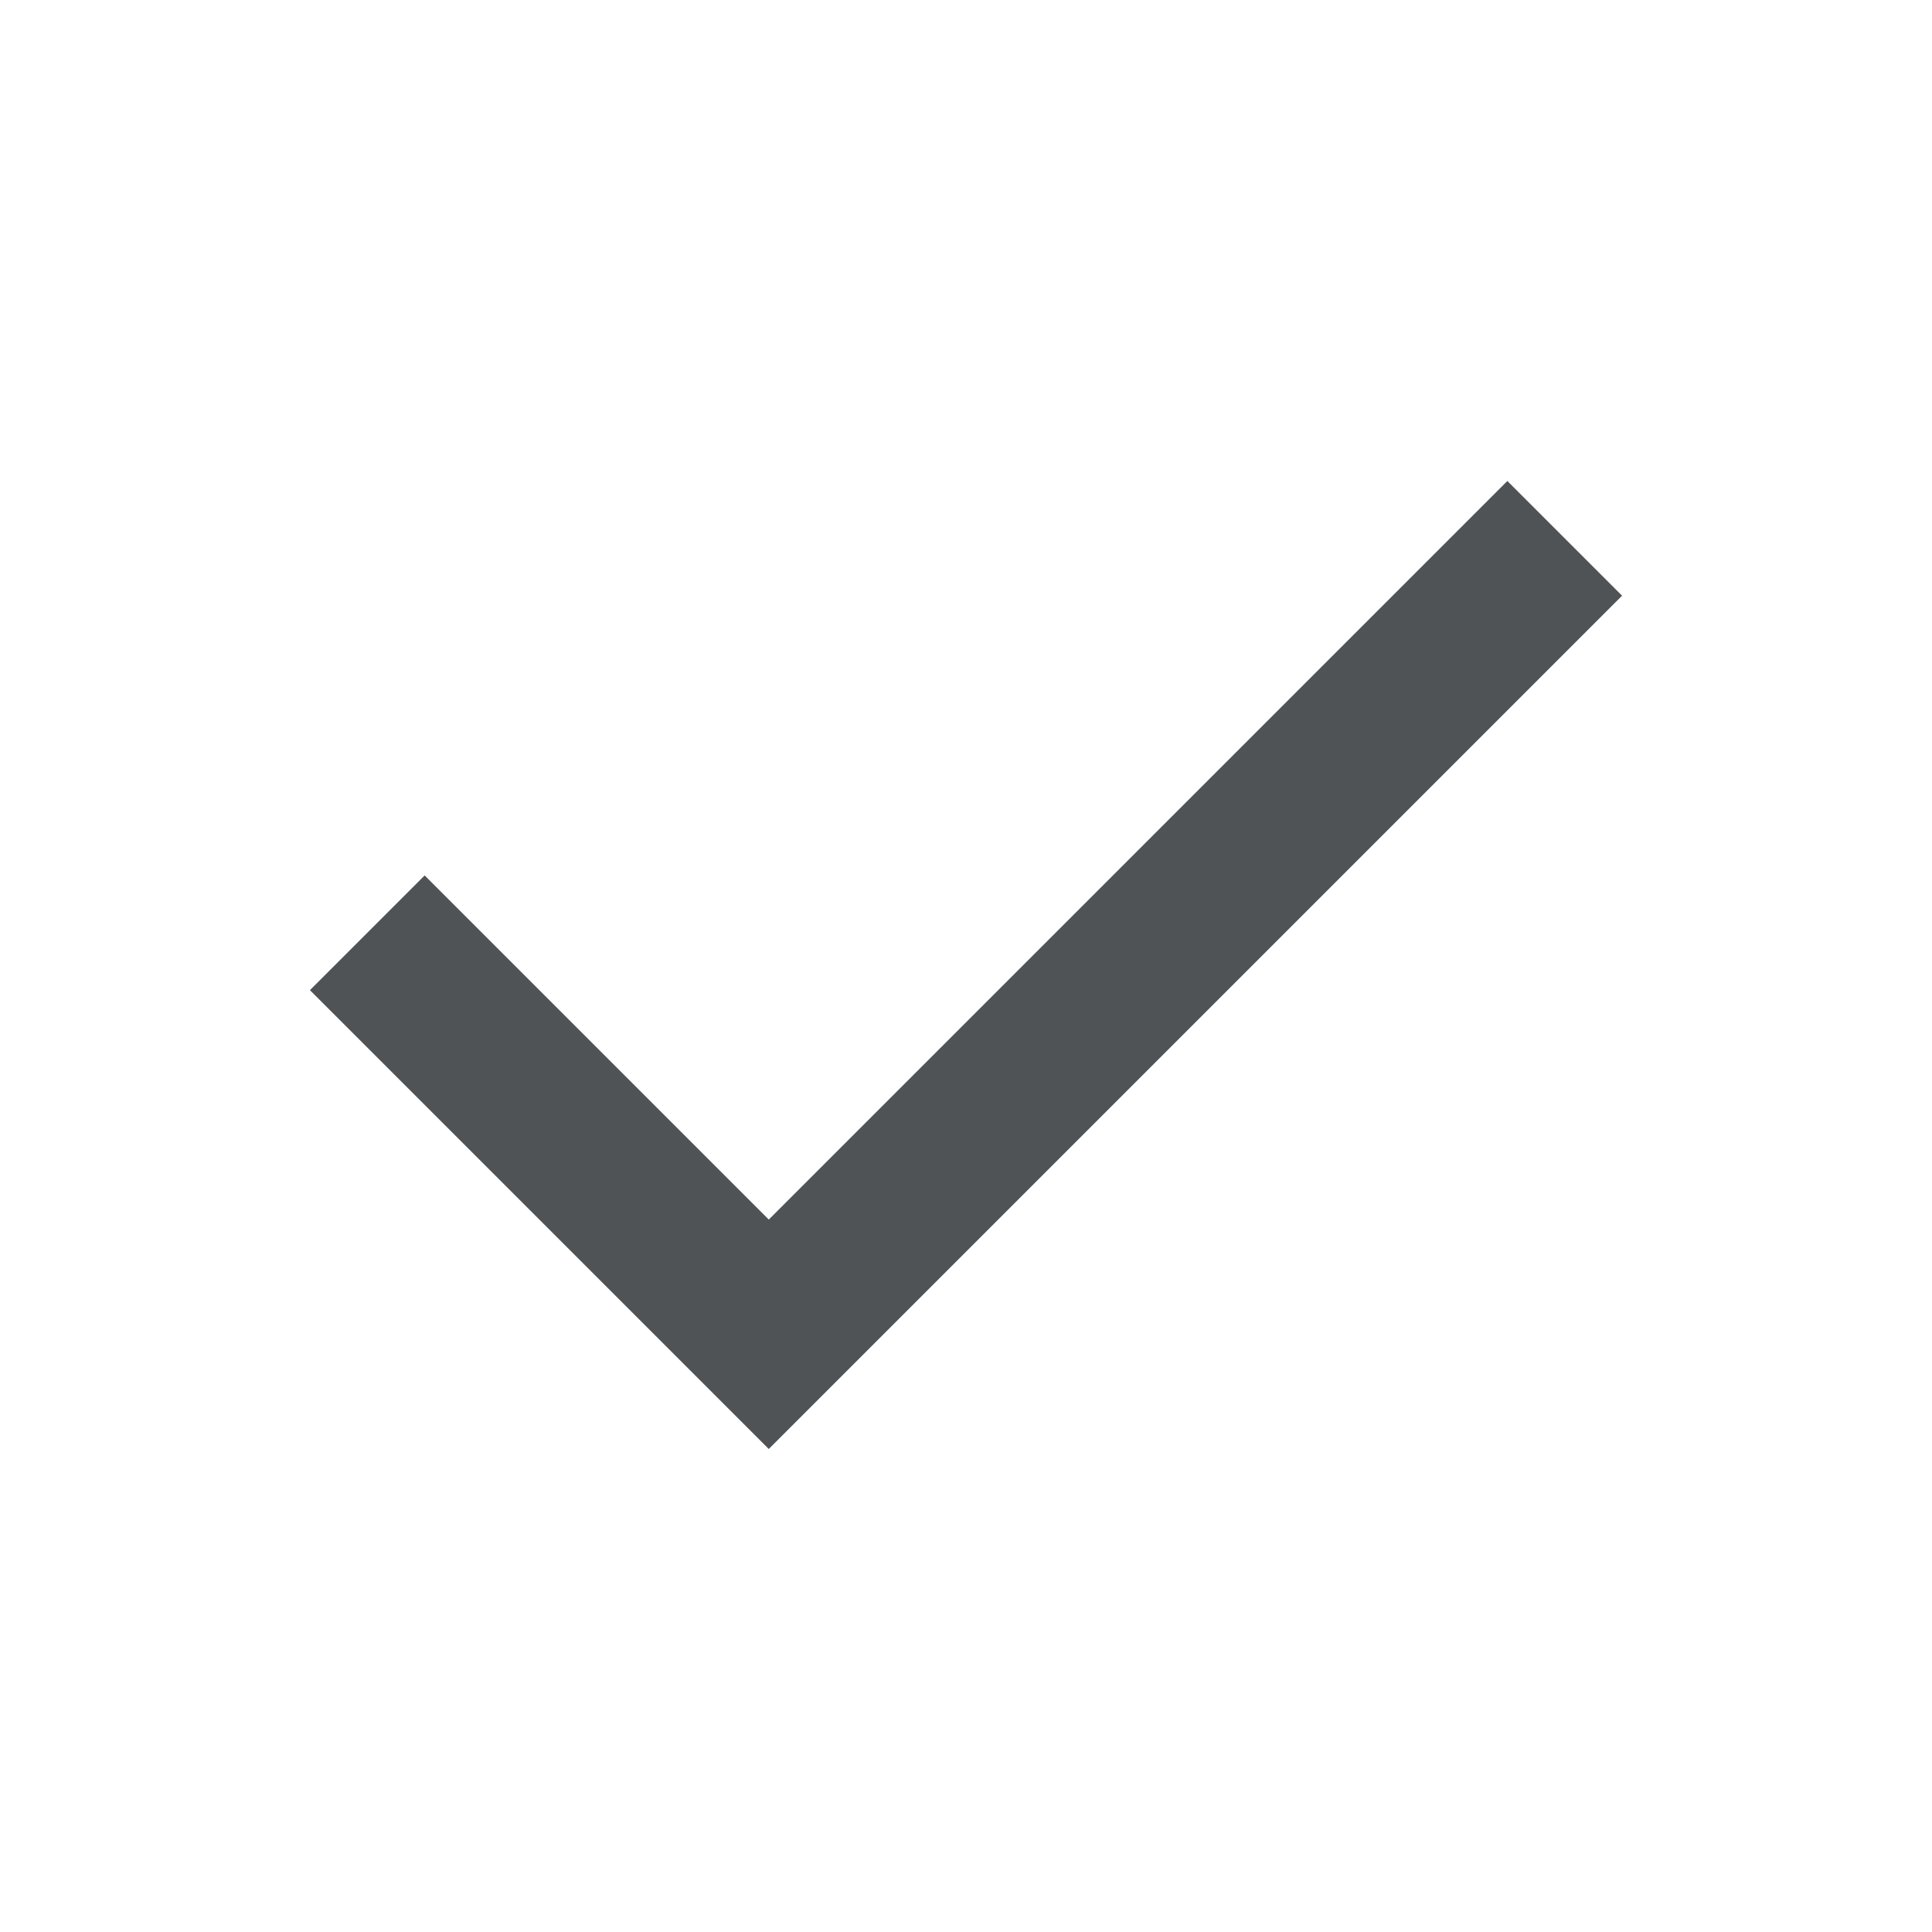
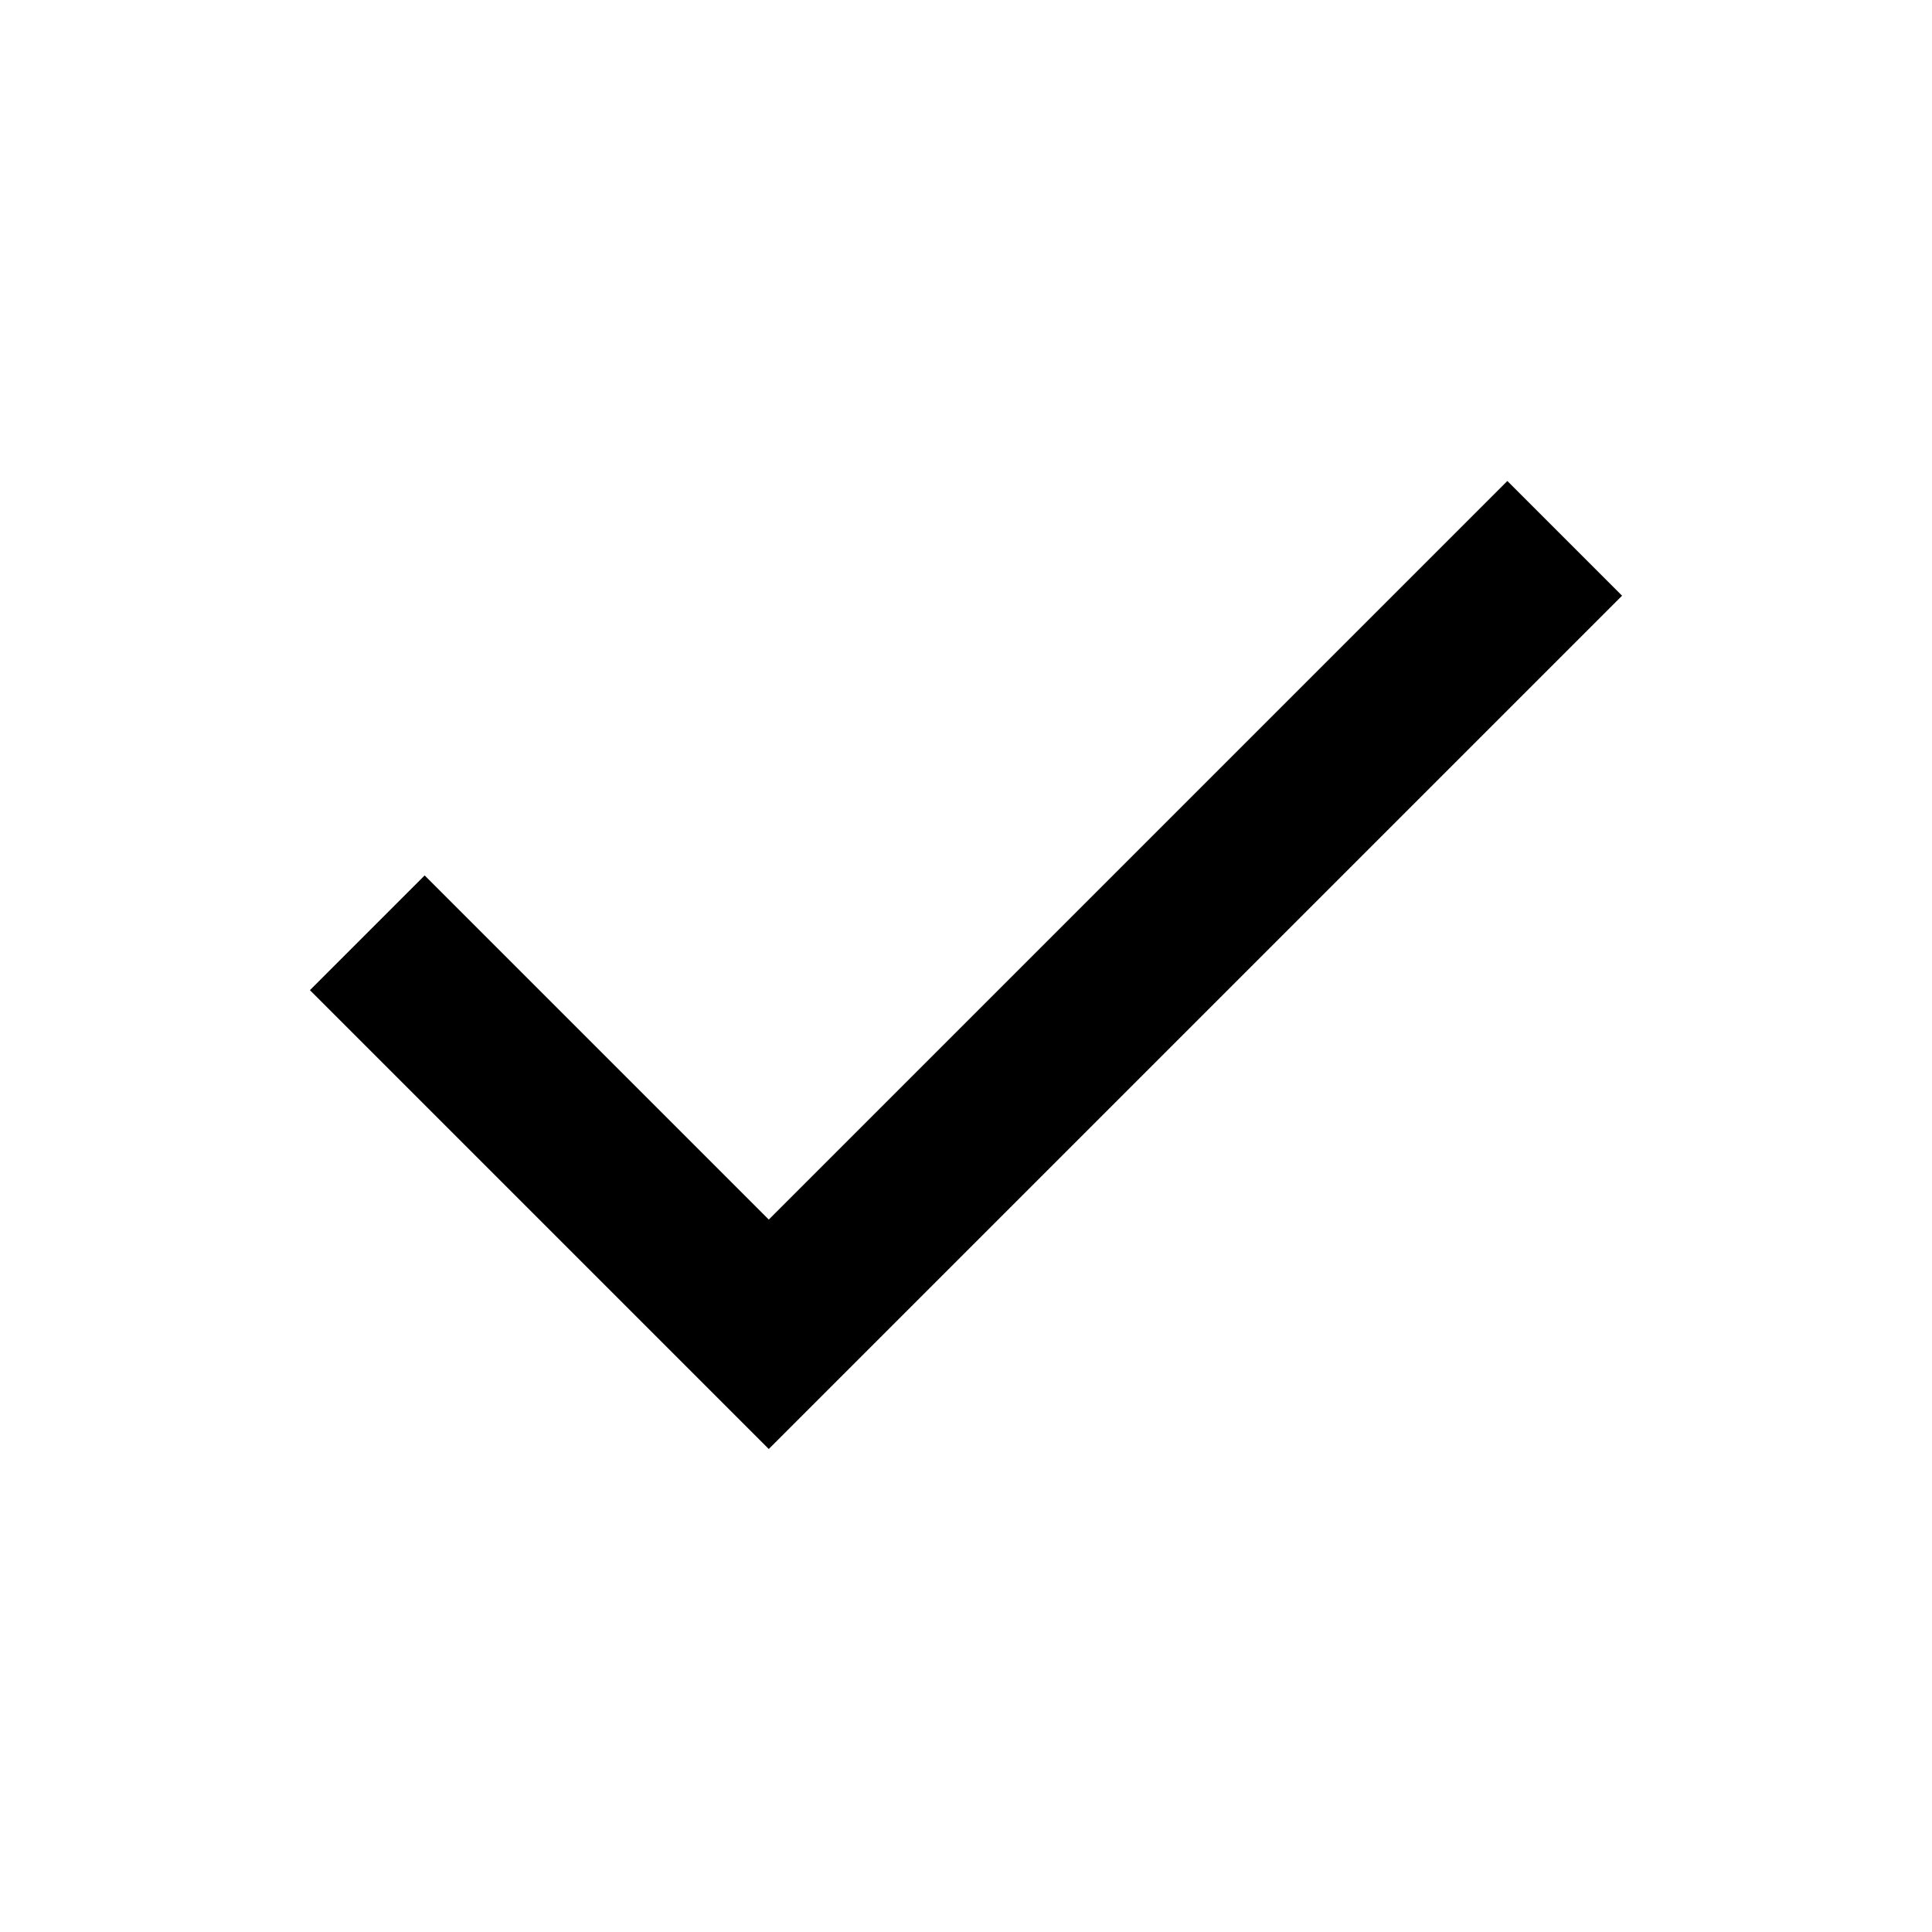
- <svg xmlns="http://www.w3.org/2000/svg" height="24px" viewBox="0 -960 960 960" width="24px" fill="#505356">
+ <svg xmlns="http://www.w3.org/2000/svg" height="24px" viewBox="0 -960 960 960" width="24px" fill="currentColor">
  <path d="M382-240 154-468l57-57 171 171 367-367 57 57-424 424Z" />
</svg>
